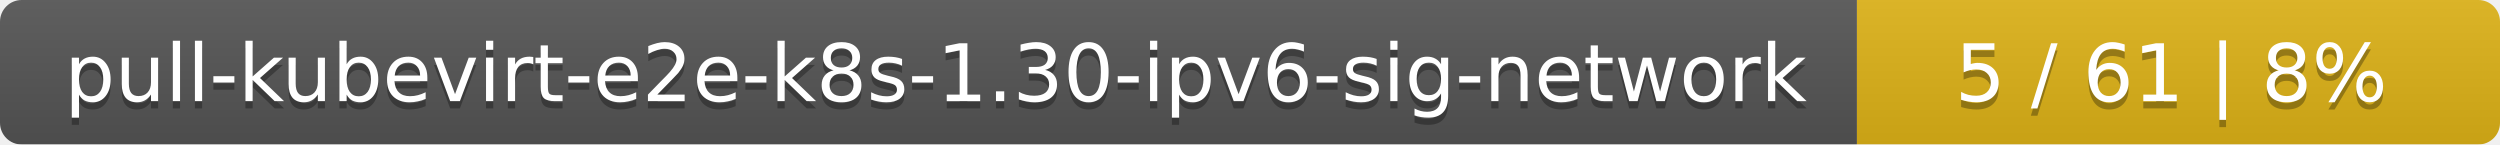
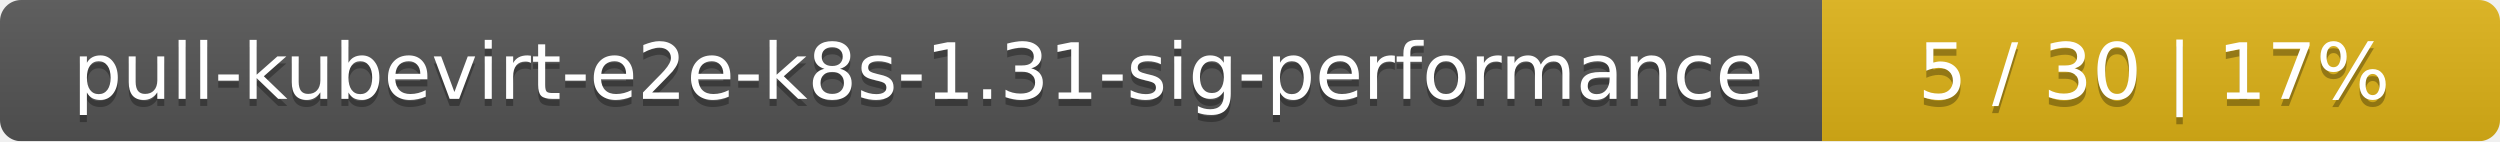
- <svg xmlns="http://www.w3.org/2000/svg" width="346" height="20">
+ <svg xmlns="http://www.w3.org/2000/svg" width="354" height="20">
  <linearGradient id="smooth" x2="0" y2="100%">
    <stop offset="0" stop-color="#bbb" stop-opacity=".1" />
    <stop offset="1" stop-opacity=".1" />
  </linearGradient>
  <mask id="round">
-     <rect width="346" height="20" rx="3" fill="#fff" />
+     <rect width="354" height="20" rx="3" fill="#fff" />
  </mask>
  <g mask="url(#round)">
-     <rect width="257" height="20" fill="#555" />
-     <rect x="257" width="89" height="20" fill="#dfb317" />
-     <rect width="346" height="20" fill="url(#smooth)" />
+     <rect width="258" height="20" fill="#555" />
+     <rect x="258" width="96" height="20" fill="#dfb317" />
+     <rect width="354" height="20" fill="url(#smooth)" />
  </g>
  <g fill="#fff" text-anchor="middle" font-family="DejaVu Sans,Verdana,Geneva,sans-serif" font-size="11">
-     <text x="129.5" y="15" fill="#010101" fill-opacity=".3">pull-kubevirt-e2e-k8s-1.30-ipv6-sig-network</text>
-     <text x="129.5" y="14">pull-kubevirt-e2e-k8s-1.30-ipv6-sig-network</text>
-     <text x="300.5" y="15" fill="#010101" fill-opacity=".3">5 / 61    |    8%</text>
-     <text x="300.5" y="14">5 / 61    |    8%</text>
+     <text x="130" y="15" fill="#010101" fill-opacity=".3">pull-kubevirt-e2e-k8s-1.31-sig-performance</text>
+     <text x="130" y="14">pull-kubevirt-e2e-k8s-1.31-sig-performance</text>
+     <text x="305" y="15" fill="#010101" fill-opacity=".3">5 / 30    |    17%</text>
+     <text x="305" y="14">5 / 30    |    17%</text>
  </g>
</svg>
